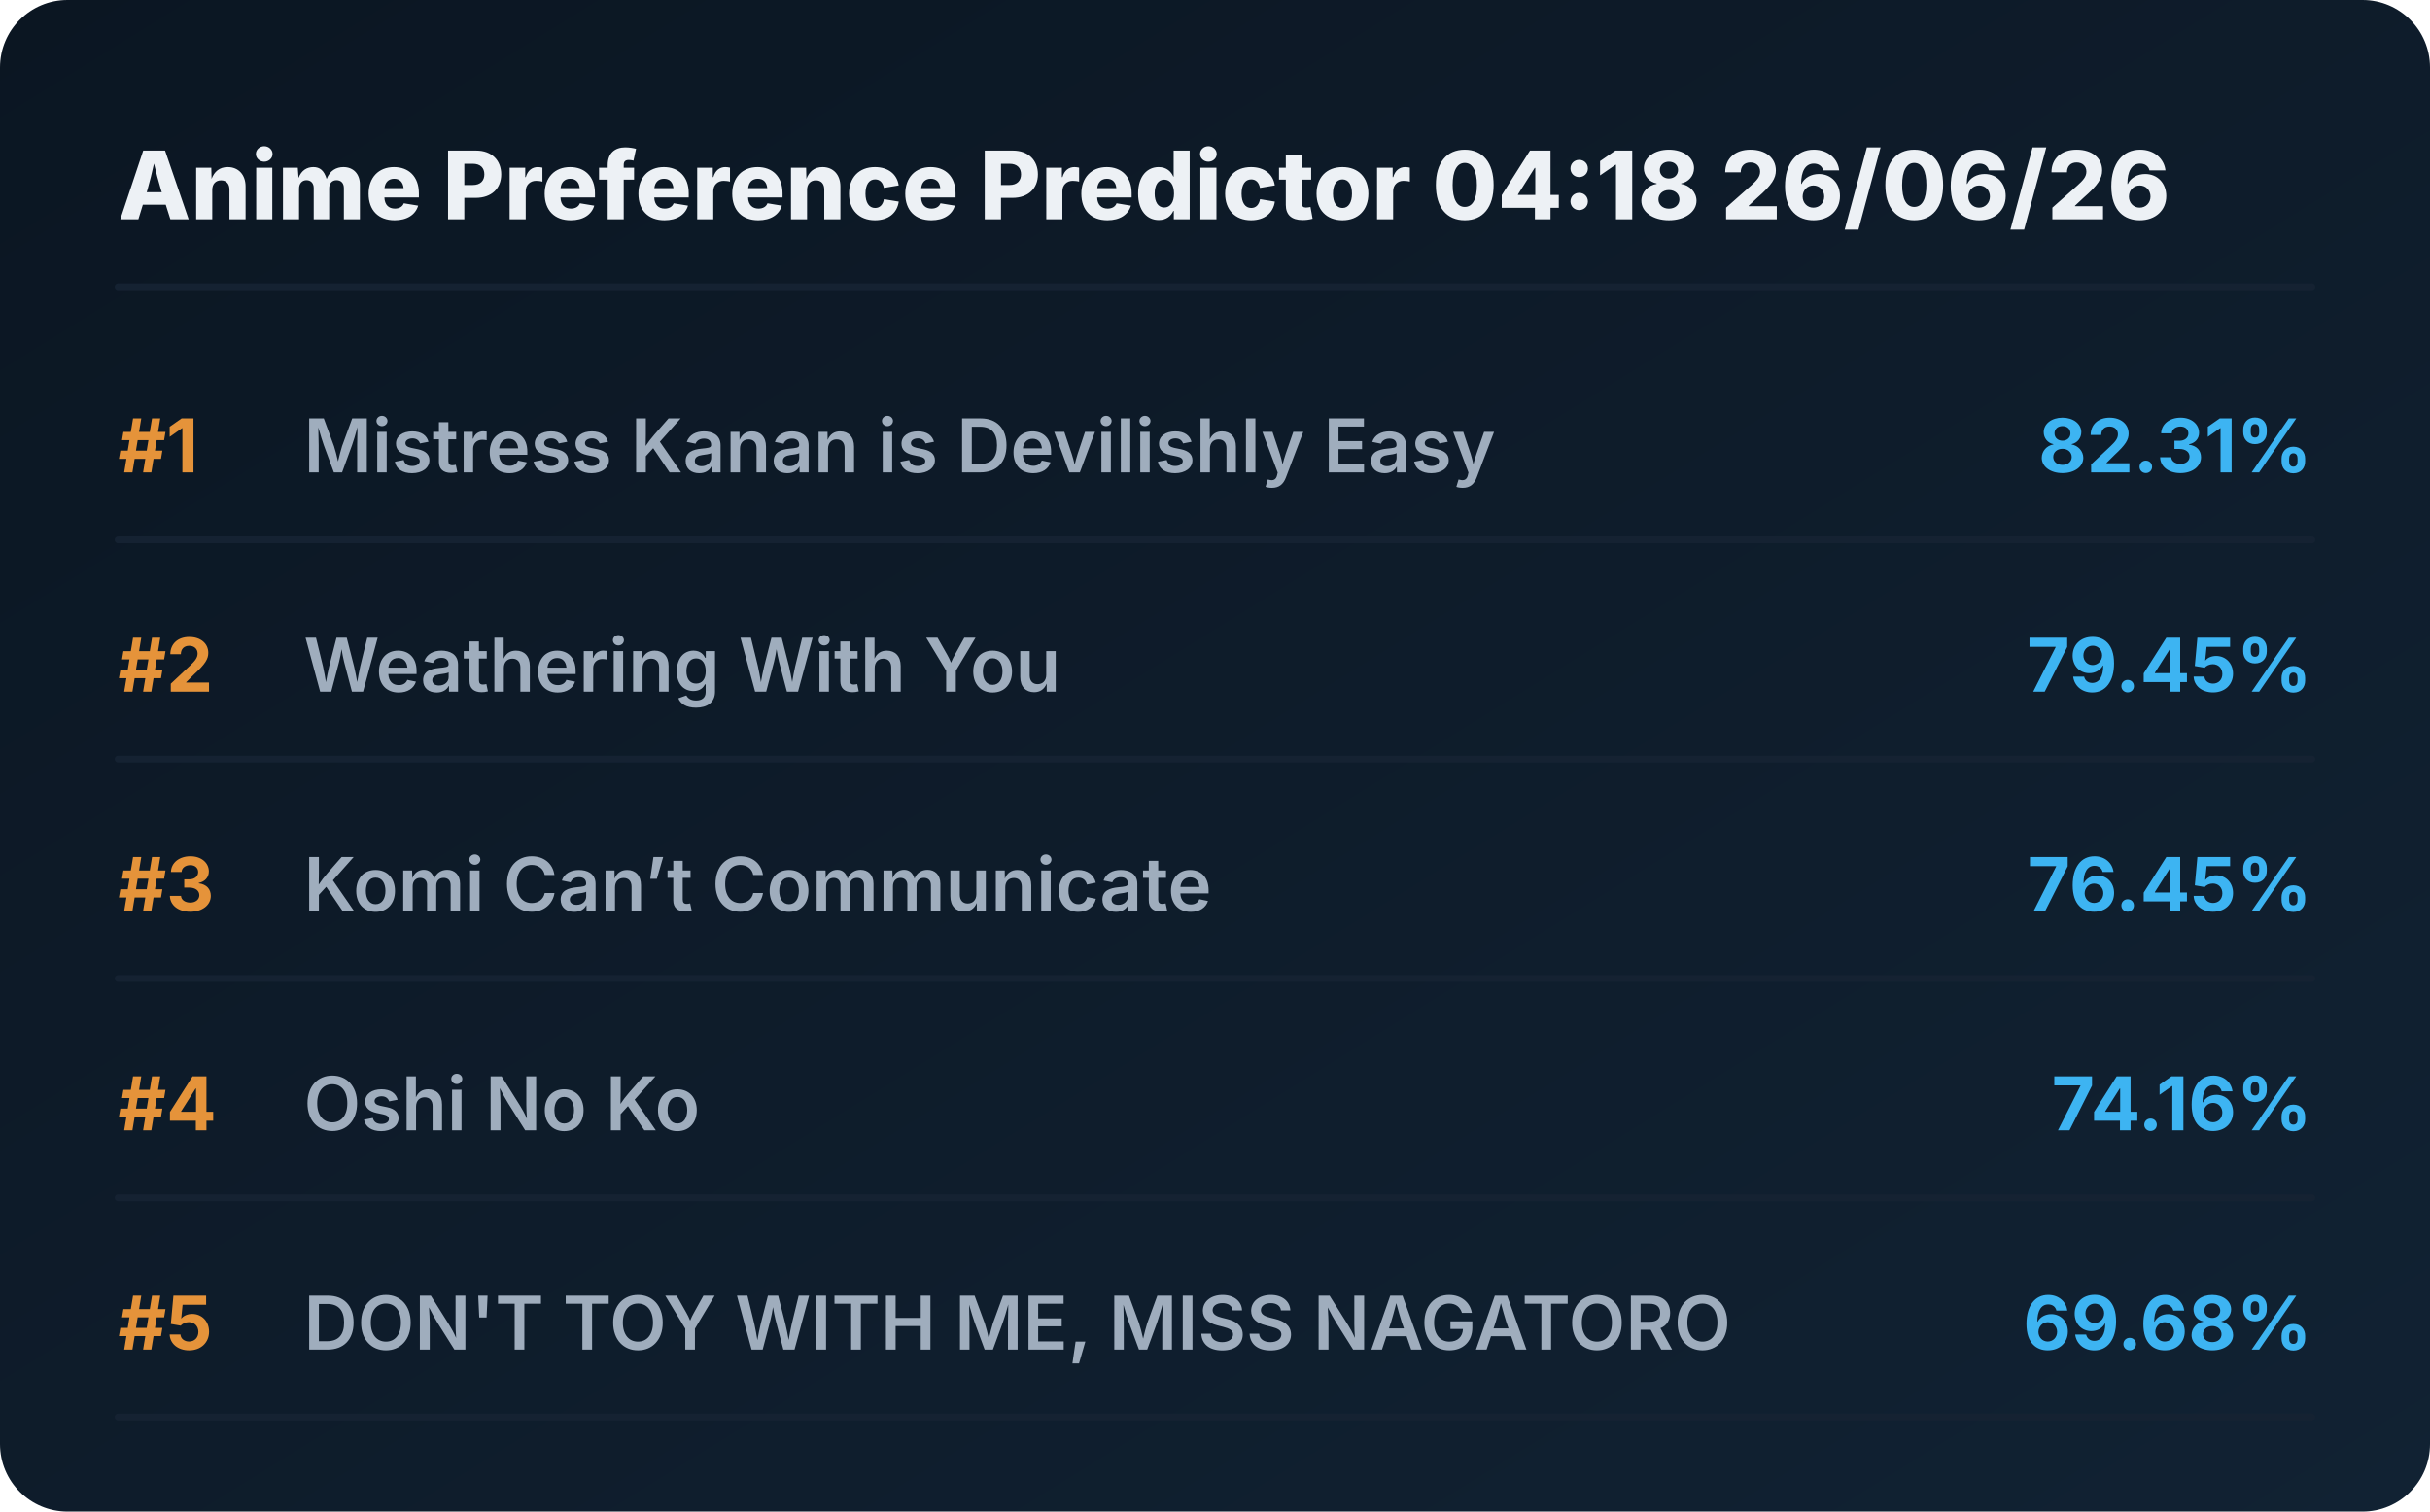
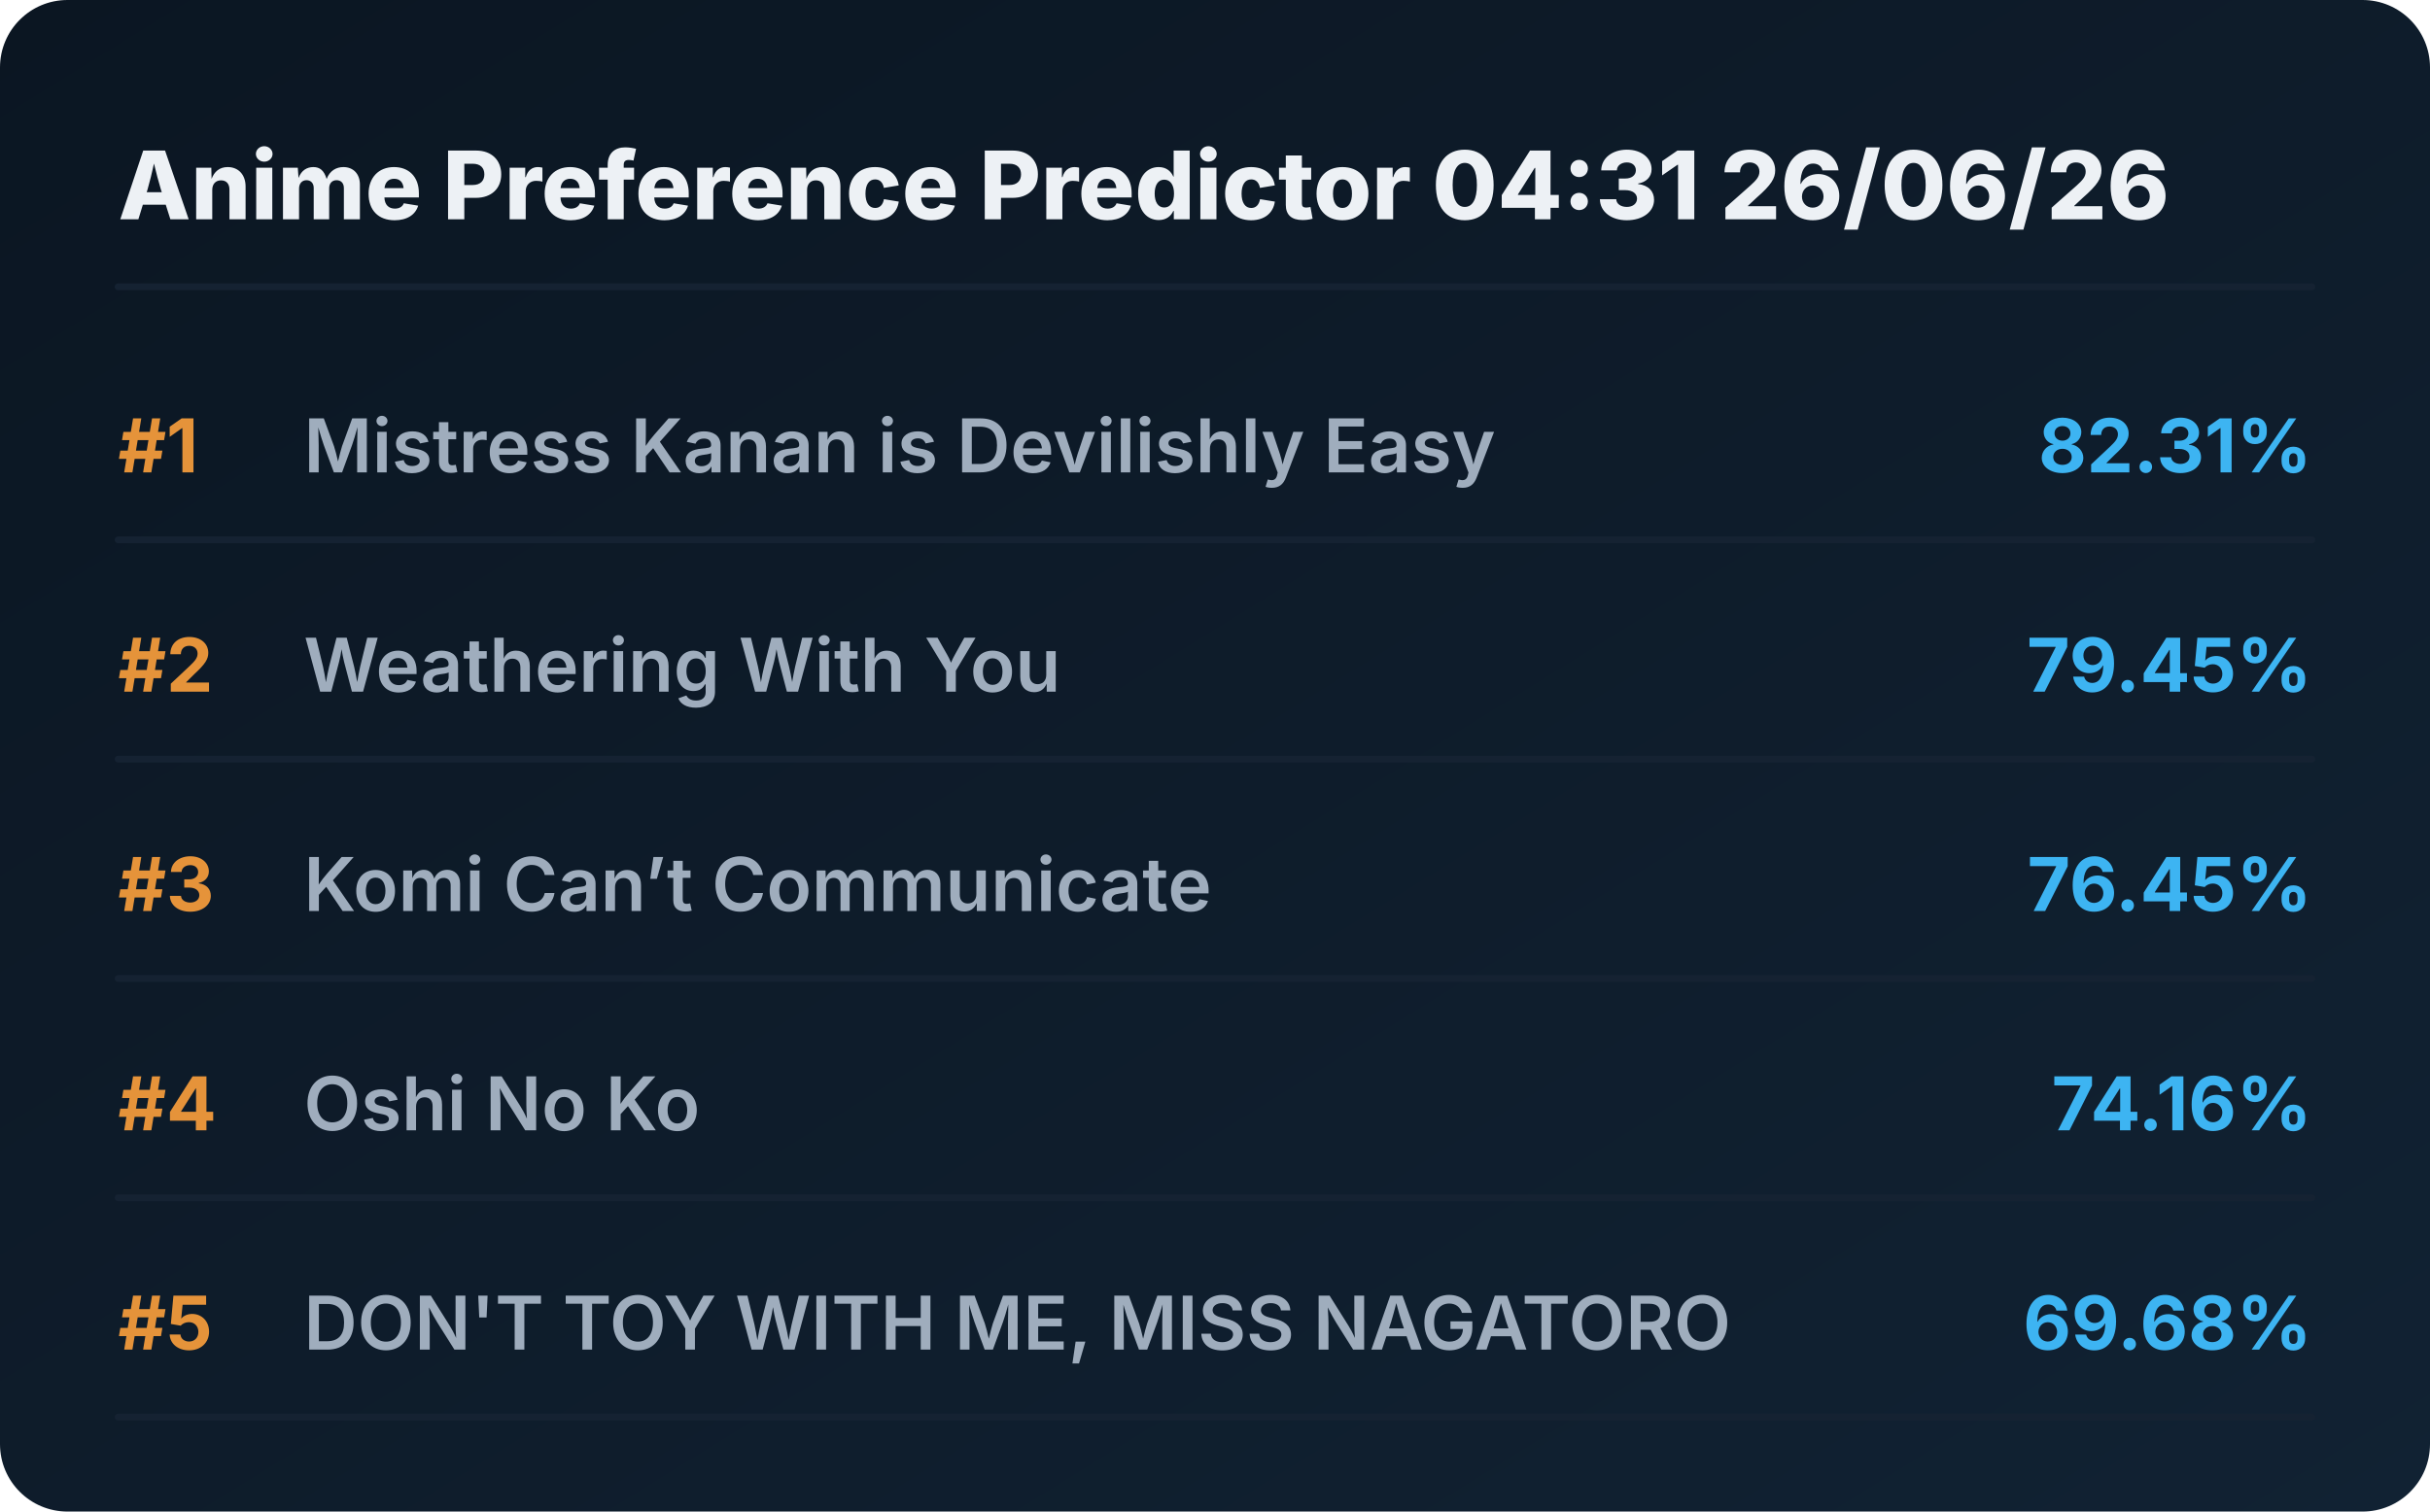
<svg xmlns="http://www.w3.org/2000/svg" viewBox="0 0 720 448" preserveAspectRatio="xMidYMid meet" style="width: 100%; height: auto; max-width: 720px;">
  <defs>
    <linearGradient id="boxGrad" x1="0%" y1="0%" x2="100%" y2="100%">
      <stop offset="0%" stop-color="#0b1622" />
      <stop offset="100%" stop-color="#112233" />
    </linearGradient>
    <clipPath id="titleClip">
      <rect x="90" y="0" width="510" height="100%" />
    </clipPath>
  </defs>
  <style>
    .bg { fill: url(#boxGrad); rx: 20px; }
    .header { font-family: 'Overpass', 'Inter', system-ui, sans-serif; font-weight: 800; font-size: 28px; fill: #edf1f5; }
    .rank { font-family: 'Overpass', 'Inter', system-ui, sans-serif; font-weight: 700; font-size: 22px; fill: #e5933a; }
    .title { font-family: 'Overpass', 'Inter', system-ui, sans-serif; font-weight: 600; font-size: 22px; fill: #9fadbd; }
    .score { font-family: 'Overpass', 'Inter', system-ui, sans-serif; font-weight: 700; font-size: 22px; fill: #3db4f2; }
    .line { stroke: #152232; stroke-width: 2; stroke-linecap: round; }
  </style>
  <rect class="bg" width="720" height="448" />
-   <text x="35" y="65" class="header">Anime Preference Predictor 04:18 26/06/26</text>
+   <text x="35" y="65" class="header">Anime Preference Predictor 04:31 26/06/26</text>
  <line x1="35" y1="85" x2="685" y2="85" class="line" />
  <g transform="translate(0, 0)">
    <text x="35" y="140" class="rank">#1</text>
    <text x="90" y="140" class="title">Mistress Kanan is Devilishly Easy</text>
    <text x="685" y="140" class="score" text-anchor="end">82.31%</text>
    <line x1="35" y1="160" x2="685" y2="160" class="line" />
  </g>
  <g transform="translate(0, 65)">
    <text x="35" y="140" class="rank">#2</text>
    <text x="90" y="140" class="title">Weathering With You</text>
    <text x="685" y="140" class="score" text-anchor="end">79.45%</text>
    <line x1="35" y1="160" x2="685" y2="160" class="line" />
  </g>
  <g transform="translate(0, 130)">
    <text x="35" y="140" class="rank">#3</text>
    <text x="90" y="140" class="title">Komi Can’t Communicate</text>
    <text x="685" y="140" class="score" text-anchor="end">76.45%</text>
    <line x1="35" y1="160" x2="685" y2="160" class="line" />
  </g>
  <g transform="translate(0, 195)">
    <text x="35" y="140" class="rank">#4</text>
    <text x="90" y="140" class="title">Oshi No Ko</text>
    <text x="685" y="140" class="score" text-anchor="end">74.16%</text>
    <line x1="35" y1="160" x2="685" y2="160" class="line" />
  </g>
  <g transform="translate(0, 260)">
    <text x="35" y="140" class="rank">#5</text>
    <text x="90" y="140" class="title">DON'T TOY WITH ME, MISS NAGATORO</text>
    <text x="685" y="140" class="score" text-anchor="end">69.68%</text>
    <line x1="35" y1="160" x2="685" y2="160" class="line" />
  </g>
</svg>
